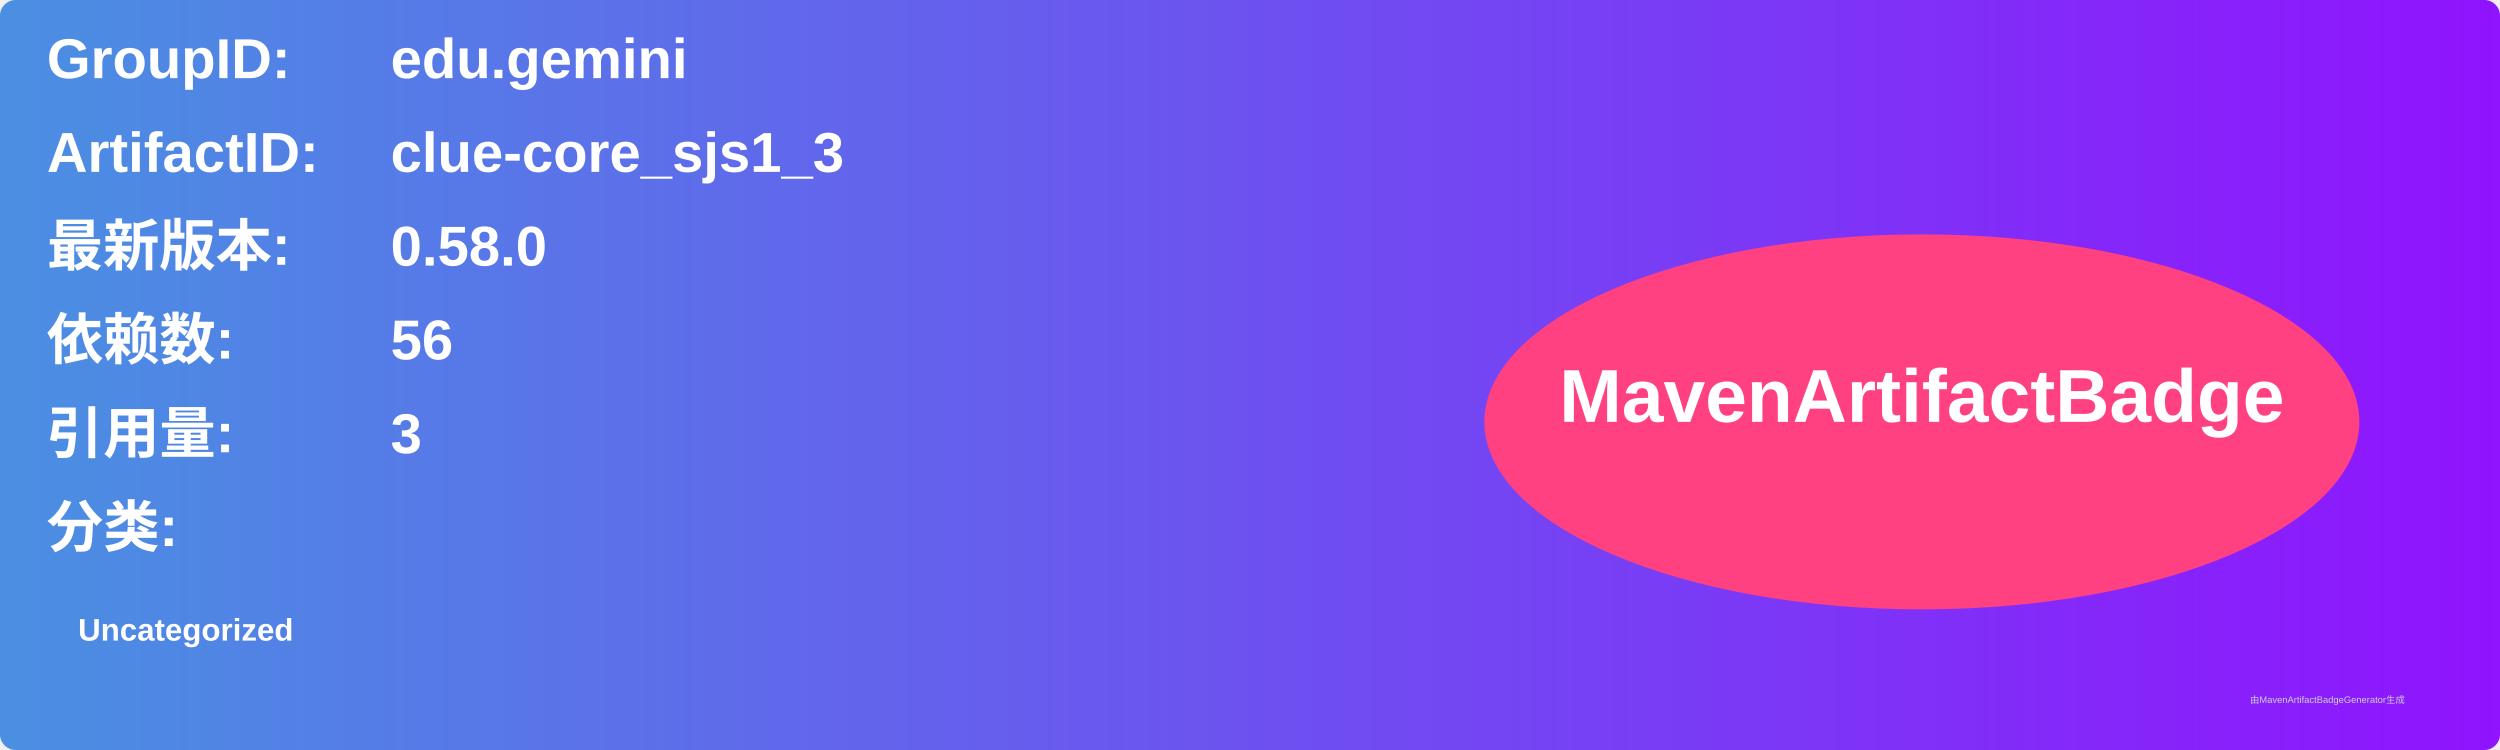
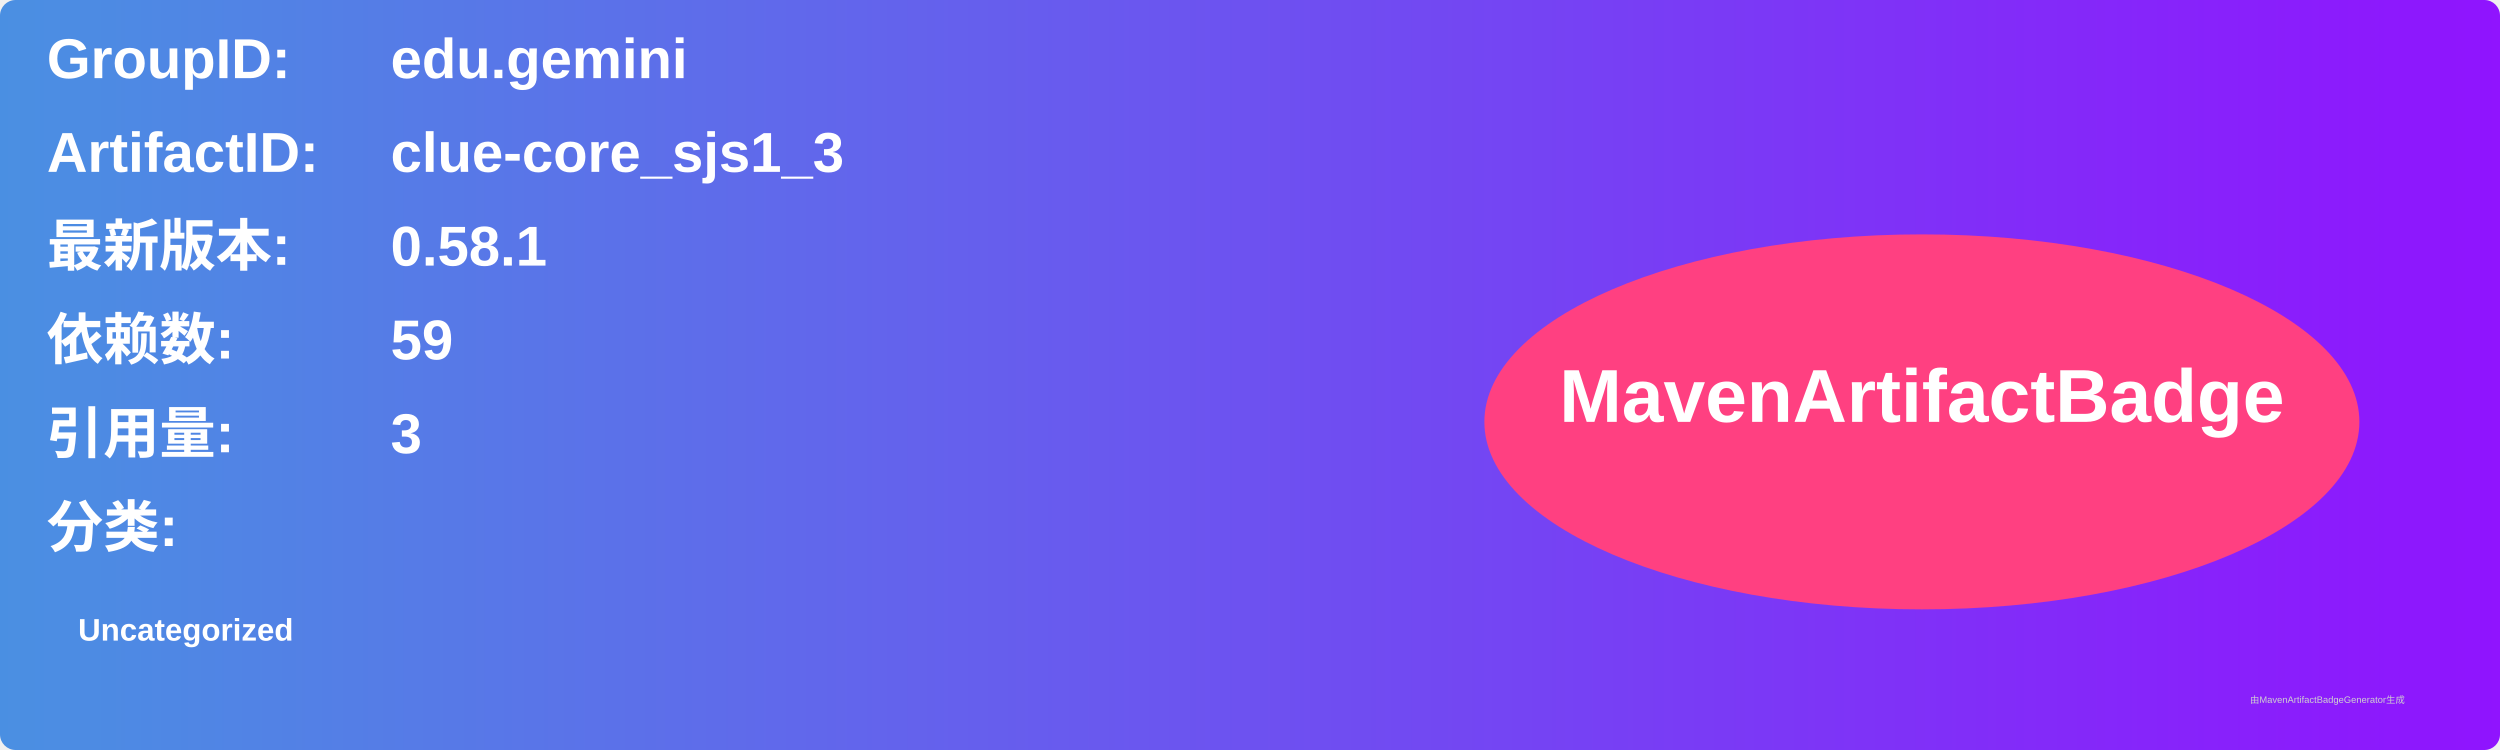
<svg xmlns="http://www.w3.org/2000/svg" width="800" height="240" viewBox="0 0 800 240">
  <linearGradient id="grad" x1="0%" y1="0%" x2="100%" y2="0%">
    <stop offset="0%" stop-color="#4a90e2" />
    <stop offset="100%" stop-color="#9013fe" />
  </linearGradient>
  <rect width="100%" height="100%" rx="5" ry="5" fill="url(#grad)" />
  <g transform="translate(15, 15)">
    <text x="0" y="10" font-family="Arial" font-size="18" fill="white" font-weight="bold" width="260">GroupID:</text>
    <text x="110" y="10" font-family="Arial" font-size="18" fill="white" font-weight="bold" width="460">edu.gemini</text>
    <text x="0" y="40" font-family="Arial" font-size="18" fill="white" font-weight="bold" width="260">ArtifactID:</text>
    <text x="110" y="40" font-family="Arial" font-size="18" fill="white" font-weight="bold" width="460">clue-core_sjs1_3</text>
    <text x="0" y="70" font-family="Arial" font-size="18" fill="white" font-weight="bold">最新版本:</text>
    <text x="110" y="70" font-family="Arial" font-size="18" fill="white" font-weight="bold">
-       <tspan font-weight="bold">0.58.0</tspan>
+       <tspan font-weight="bold">0.58.1</tspan>
    </text>
    <text x="0" y="100" font-family="Arial" font-size="18" fill="white" font-weight="bold">依赖数: </text>
    <text x="110" y="100" font-family="Arial" font-size="18" fill="white">
-       <tspan font-weight="bold">56</tspan>
+       <tspan font-weight="bold">59</tspan>
    </text>
    <text x="0" y="130" font-family="Arial" font-size="18" fill="white" font-weight="bold">引用量: </text>
    <text x="110" y="130" font-family="Arial" font-size="18" fill="white">
      <tspan font-weight="bold">3</tspan>
    </text>
    <text x="0" y="160" font-family="Arial" font-size="18" fill="white" font-weight="bold">分类:</text>
    <text x="10" y="190" font-family="Arial" font-size="10" fill="white">
      <tspan font-weight="bold">Uncategorized</tspan>
    </text>
    <ellipse cx="600" cy="120" rx="140" ry="60" fill="#ff4081" />
    <text x="600" y="120" text-anchor="middle" font-family="Arial" font-size="24" fill="white" font-weight="bold">MavenArtifactBadge</text>
  </g>
  <text x="720" y="225" font-family="Arial" font-size="3" fill="#d0d0d0">由MavenArtifactBadgeGenerator生成</text>
</svg>
